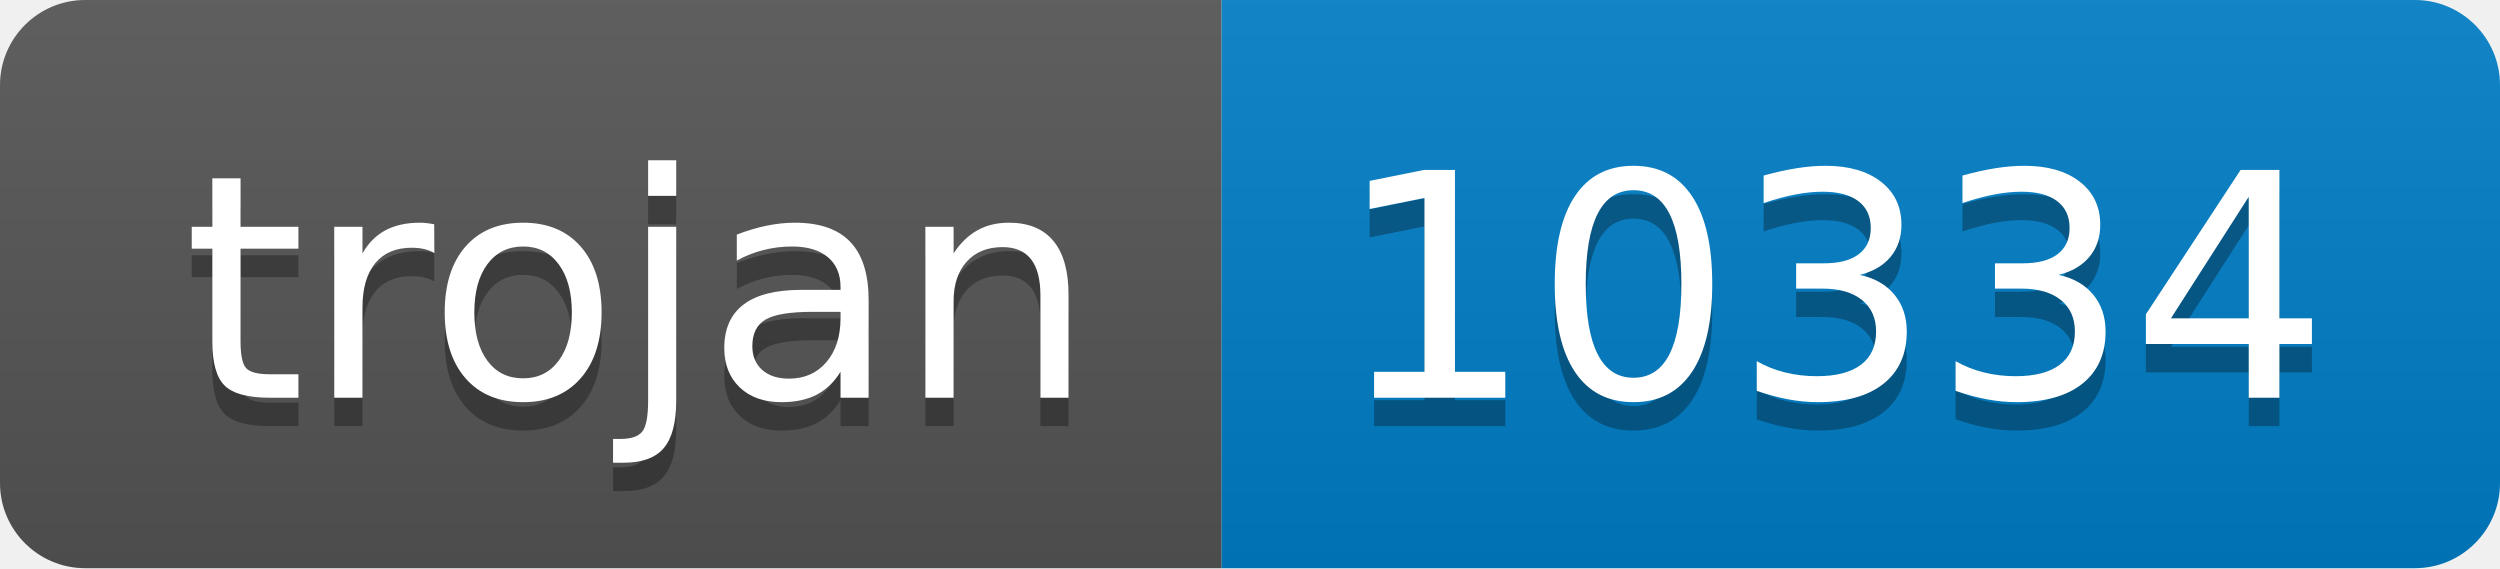
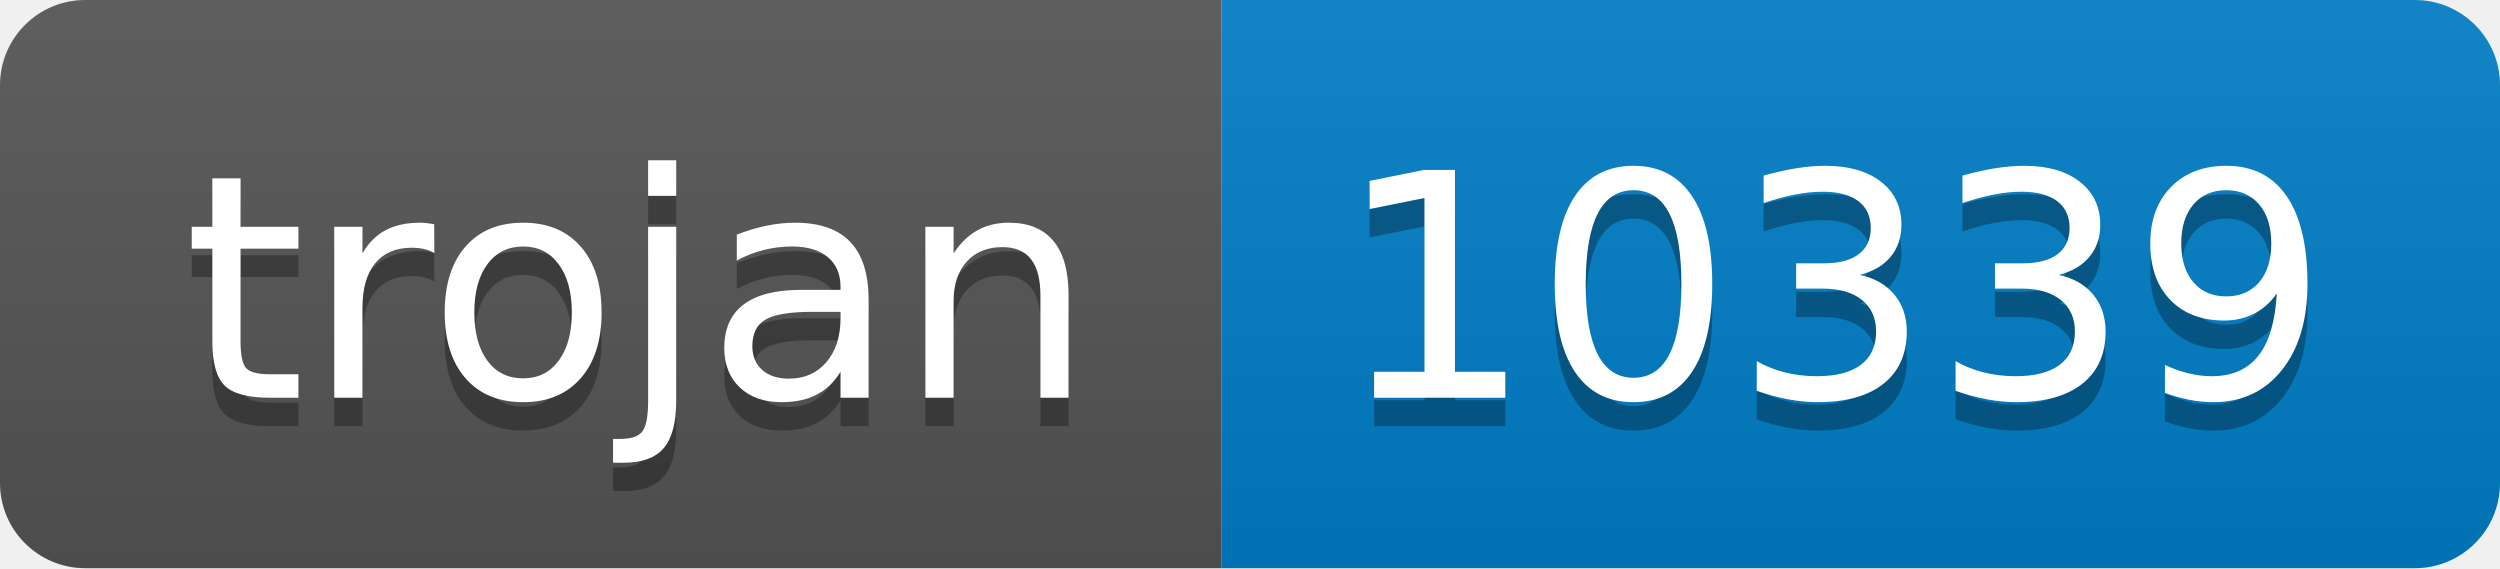
- <svg xmlns="http://www.w3.org/2000/svg" width="88" height="20" role="img" aria-label="trojan: 10334">
+ <svg xmlns="http://www.w3.org/2000/svg" width="88" height="20" role="img" aria-label="trojan: 10339">
  <linearGradient id="s" x2="0" y2="100%">
    <stop offset="0" stop-color="#bbb" stop-opacity=".1" />
    <stop offset="1" stop-opacity=".1" />
  </linearGradient>
  <clipPath id="r">
    <rect width="88" height="20" rx="3" fill="#fff" />
  </clipPath>
  <g clip-path="url(#r)">
    <rect width="43" height="20" fill="#555" />
    <rect x="43" width="45" height="20" fill="#007ec6" />
    <rect width="88" height="20" fill="url(#s)" />
  </g>
  <g fill="#fff" text-anchor="middle" font-family="Verdana,Geneva,DejaVu Sans,sans-serif" text-rendering="geometricPrecision" font-size="110">
    <text aria-hidden="true" x="225" y="150" fill="#010101" fill-opacity=".3" transform="scale(.1)" textLength="330">trojan</text>
    <text x="225" y="140" transform="scale(.1)" fill="#fff" textLength="330">trojan</text>
-     <text aria-hidden="true" x="645" y="150" fill="#010101" fill-opacity=".3" transform="scale(.1)" textLength="350">10334</text>
-     <text x="645" y="140" transform="scale(.1)" fill="#fff" textLength="350">10334</text>
+     <text aria-hidden="true" x="645" y="150" fill="#010101" fill-opacity=".3" transform="scale(.1)" textLength="350">10339</text>
+     <text x="645" y="140" transform="scale(.1)" fill="#fff" textLength="350">10339</text>
  </g>
</svg>
